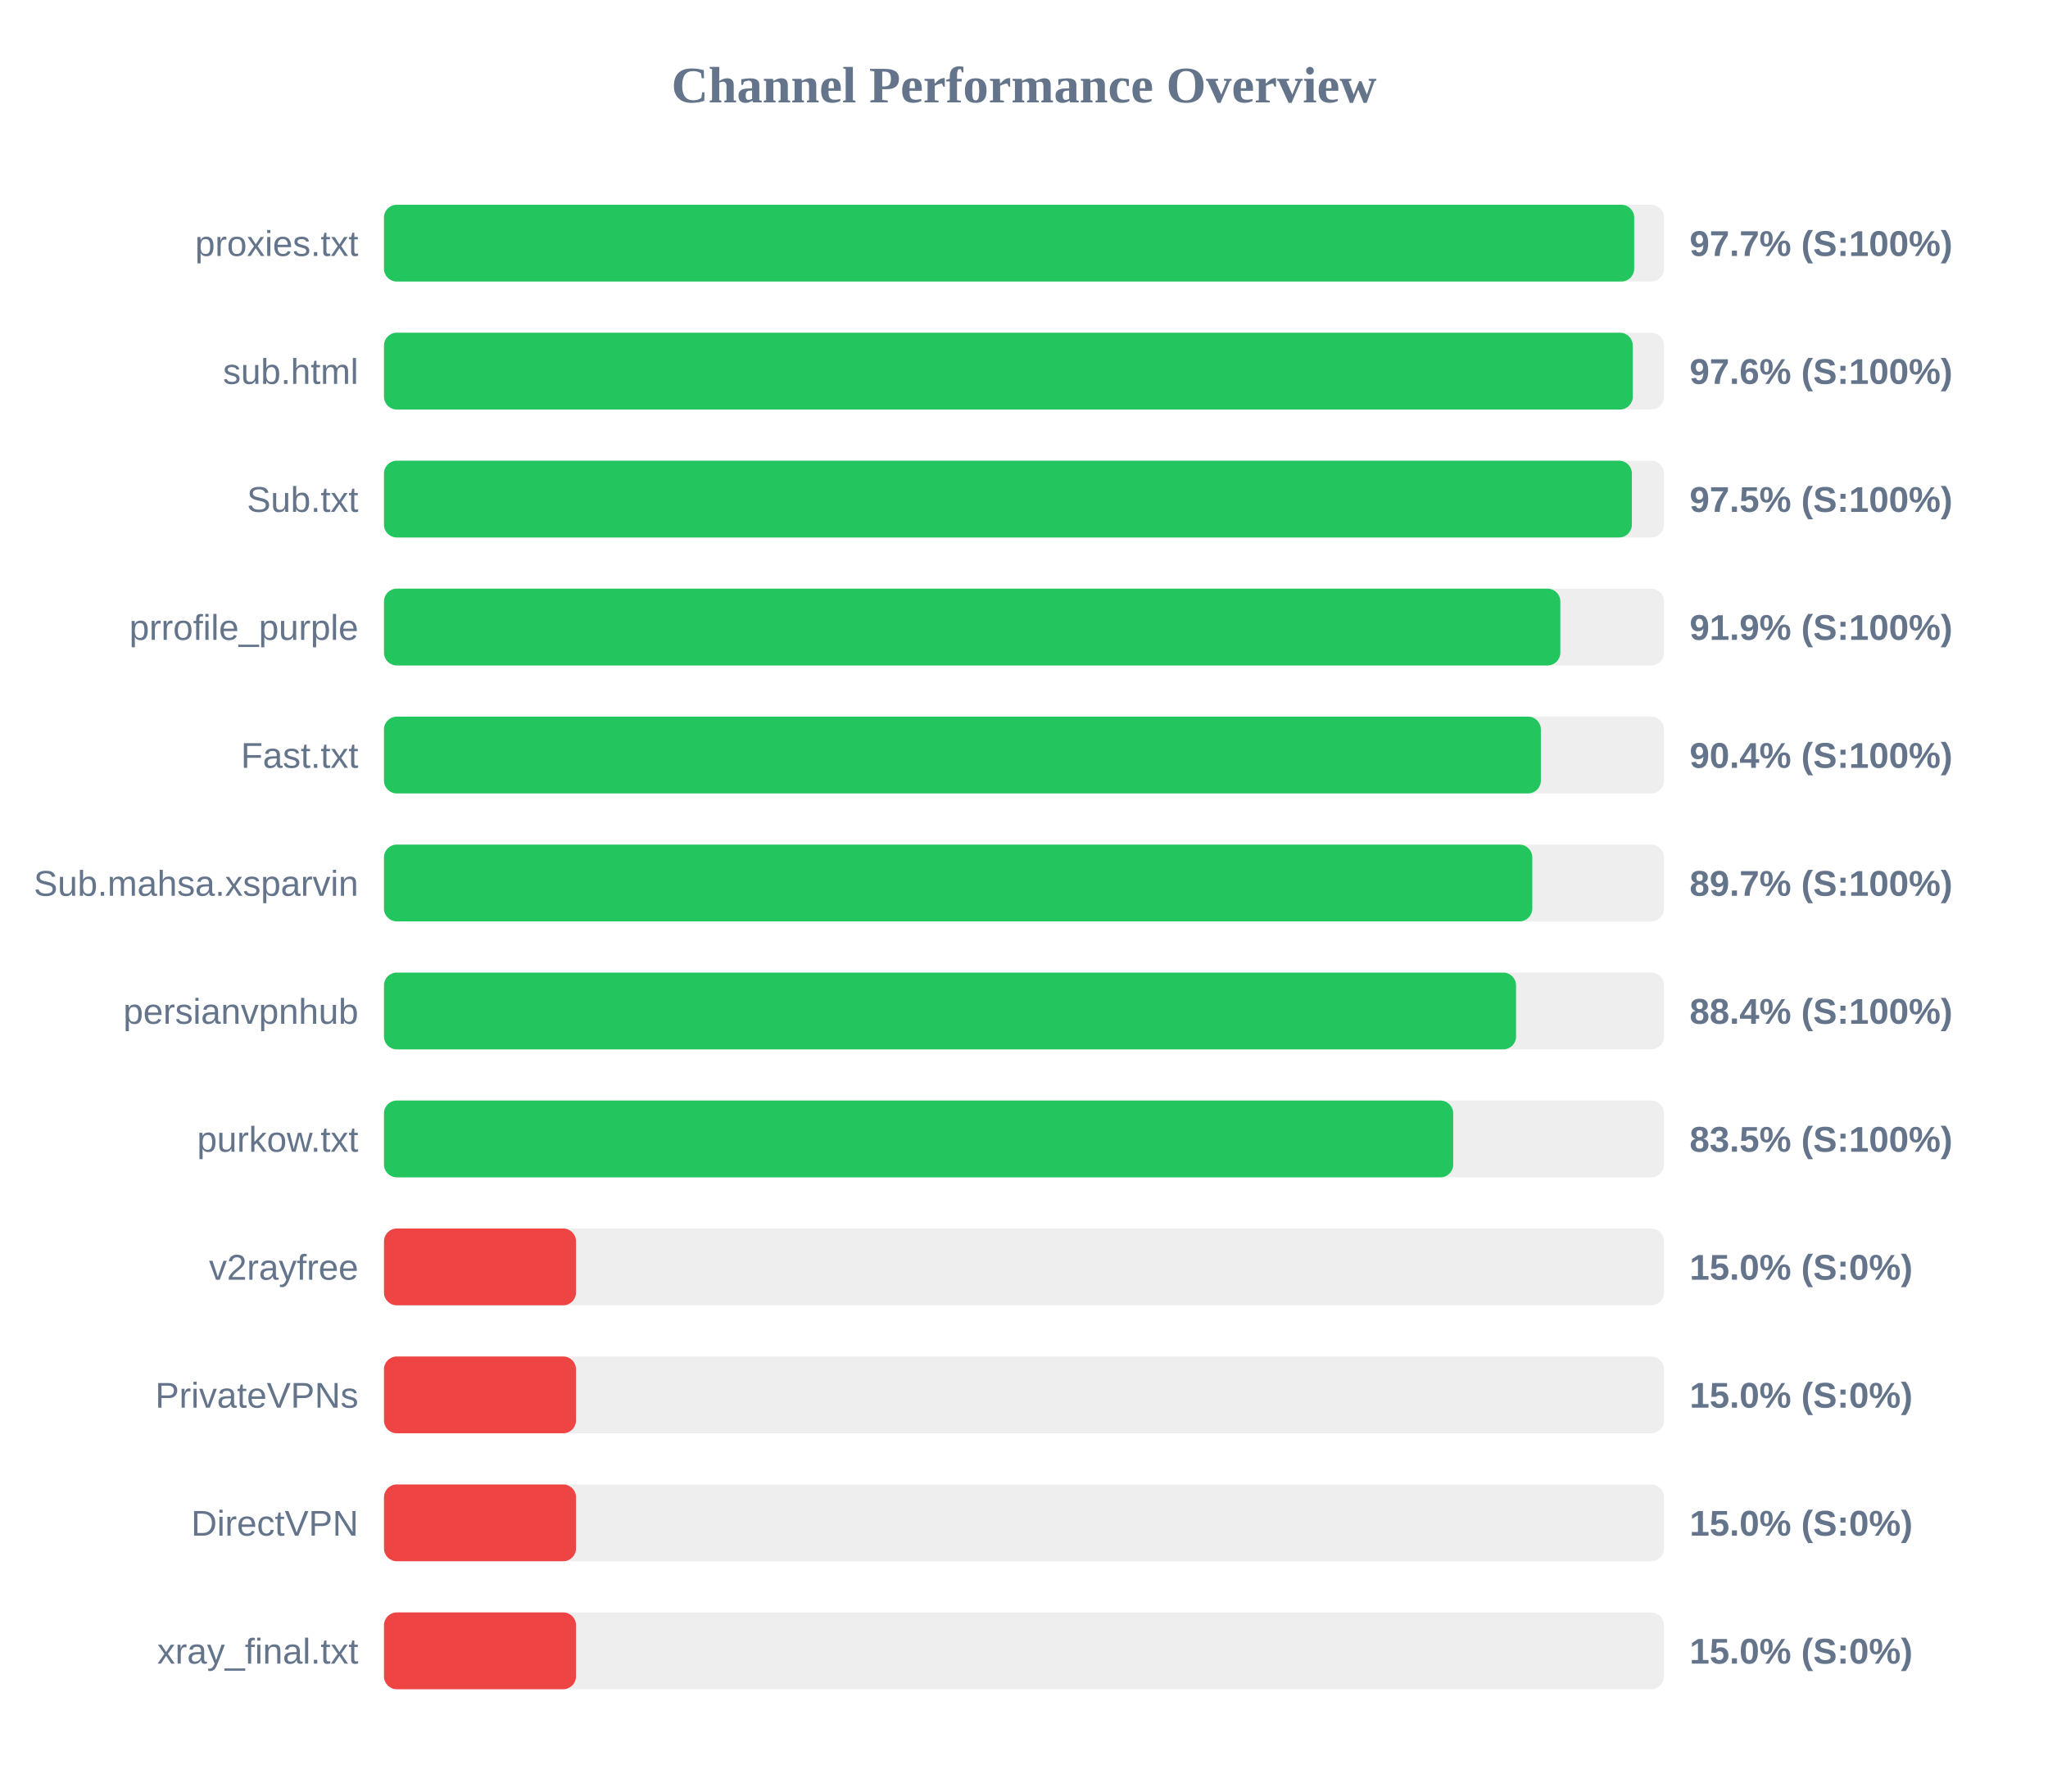
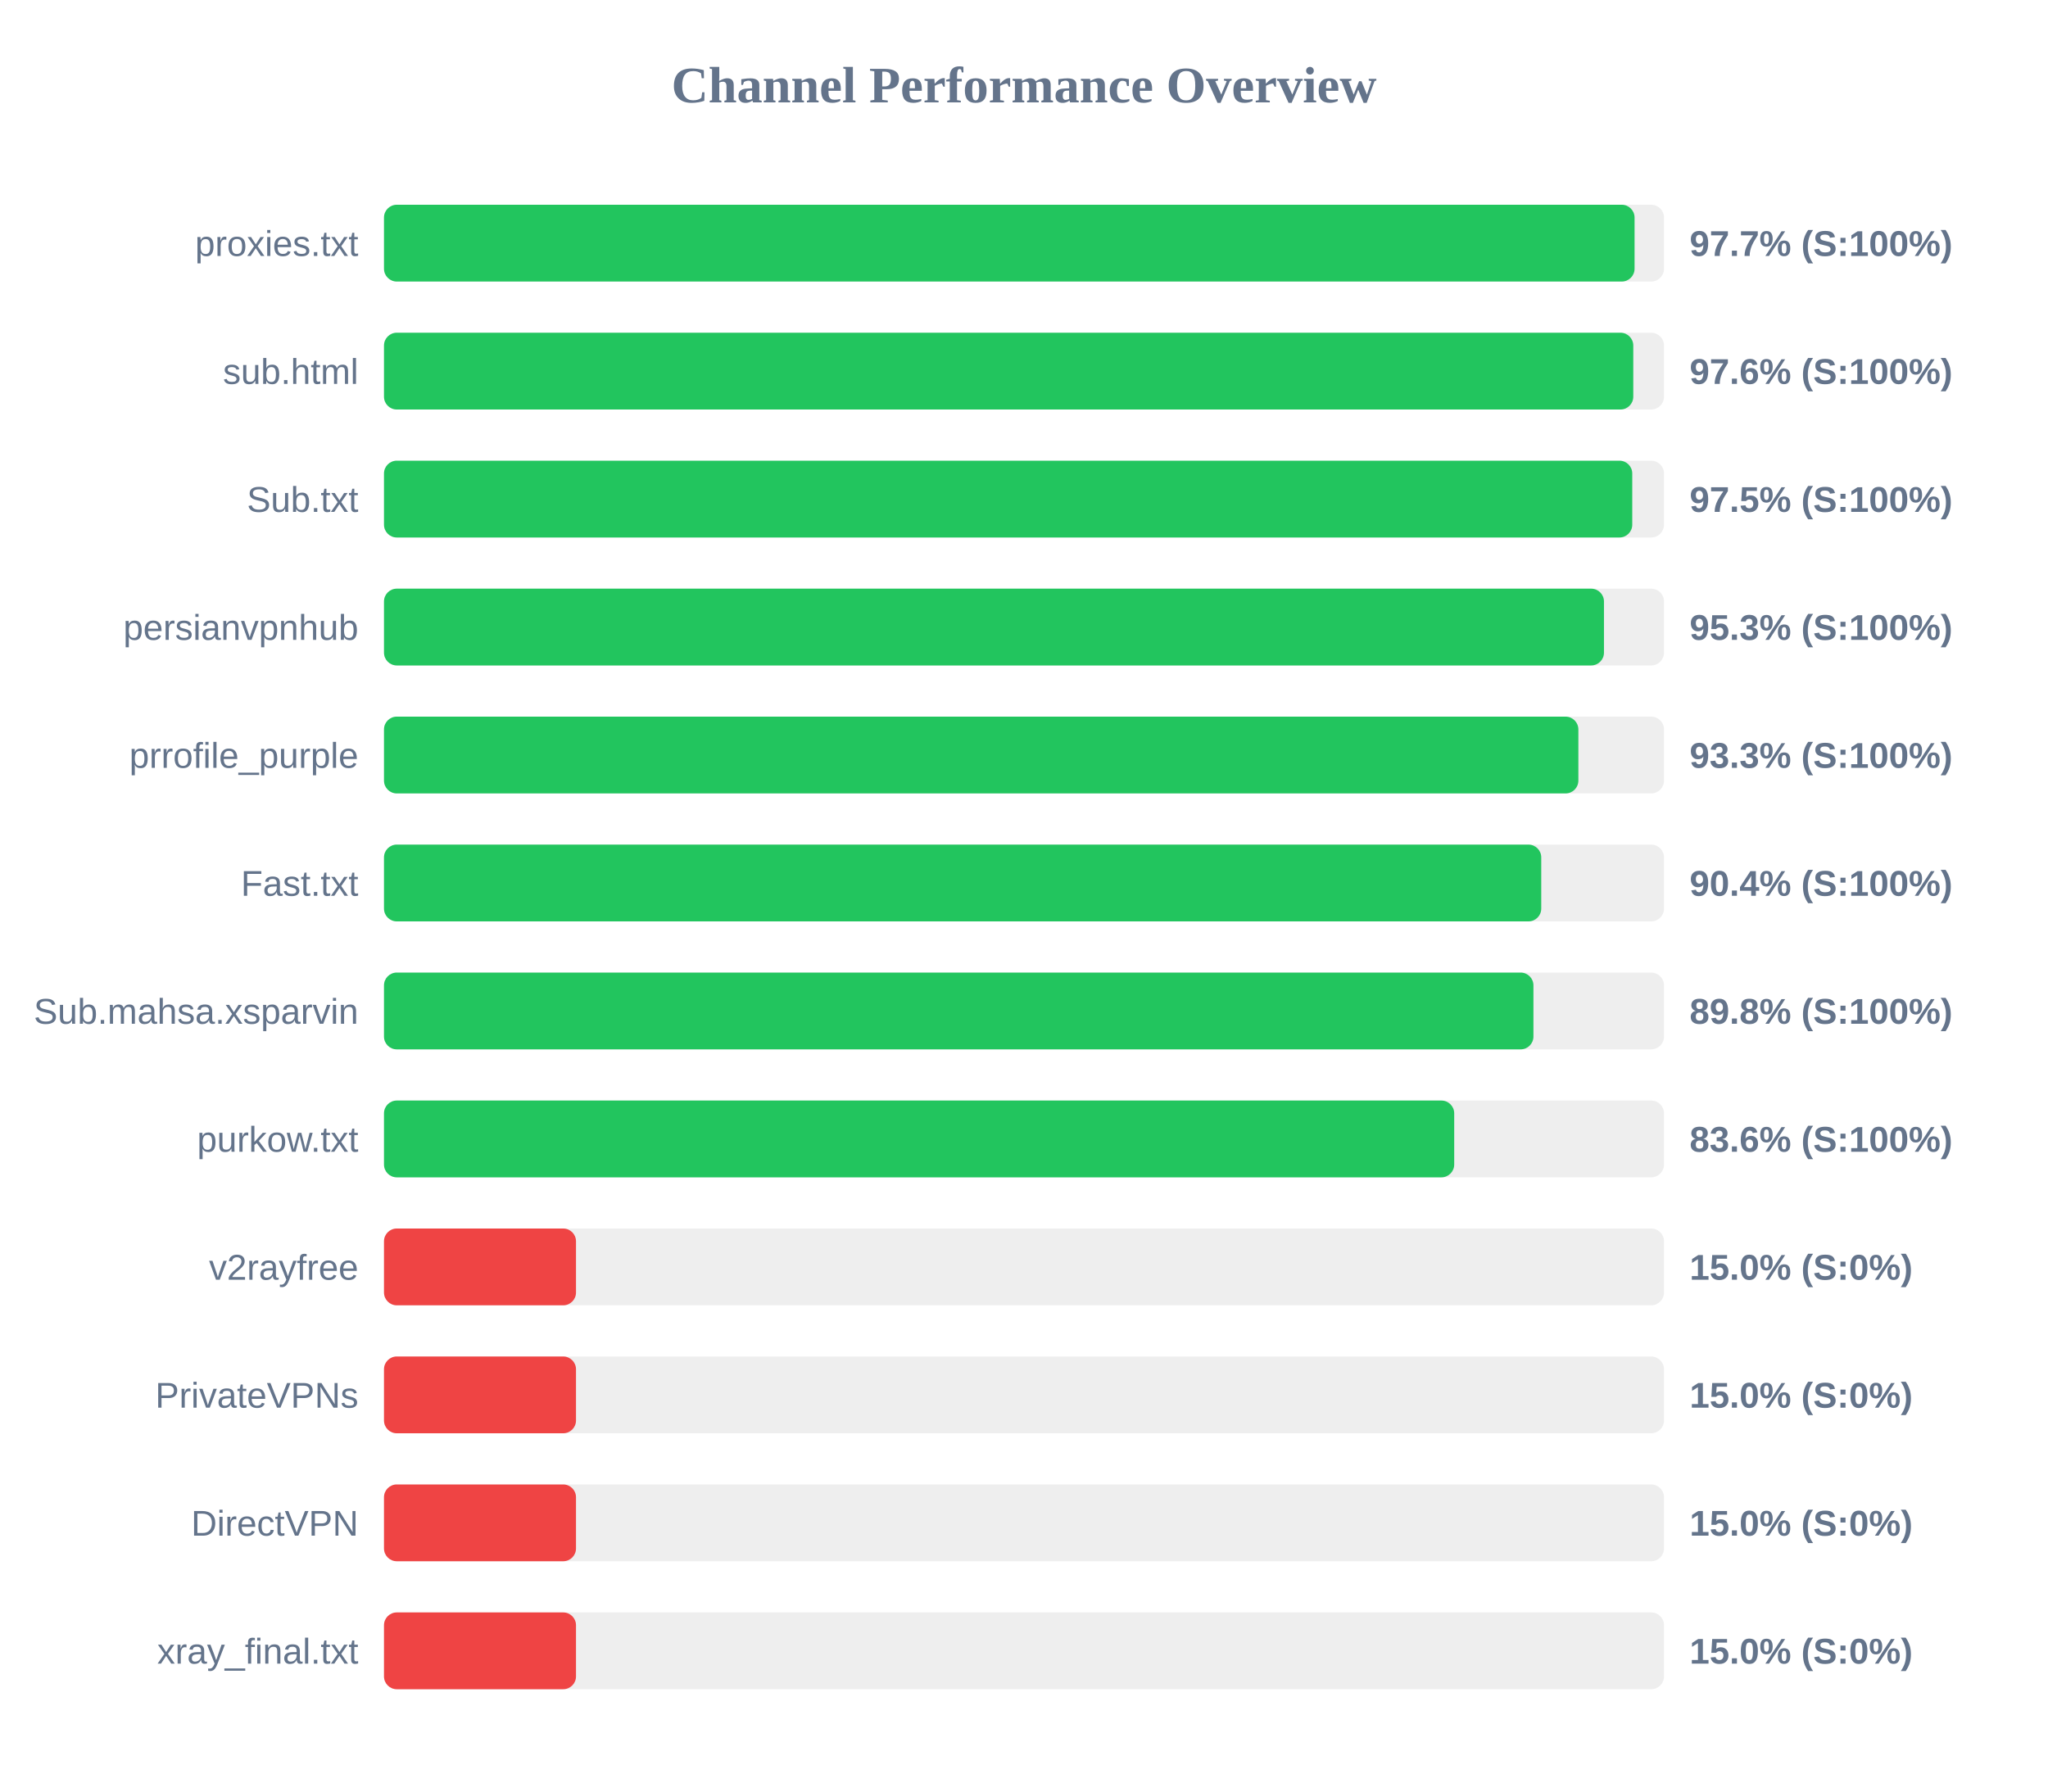
<svg xmlns="http://www.w3.org/2000/svg" width="800" height="700" version="1.1">
  <style>
        .row { font: 14px Arial; fill: #64748b; }
        .score { font: bold 14px Arial; fill: #64748b; }
    </style>
  <text x="400" y="40" text-anchor="middle" font-size="20px" font-weight="bold" fill="#64748b">Channel Performance Overview</text>
  <rect x="150" y="80" width="500" height="30" fill="#eee" rx="5" />
-   <rect x="150" y="80" width="488.35" height="30" fill="#22c55e" rx="5" />
+   <rect x="150" y="80" width="488.5" height="30" fill="#22c55e" rx="5" />
  <text x="140" y="100" text-anchor="end" class="row">proxies.txt</text>
  <text x="660" y="100" text-anchor="start" class="score">97.7% (S:100%)</text>
  <rect x="150" y="130" width="500" height="30" fill="#eee" rx="5" />
-   <rect x="150" y="130" width="487.8" height="30" fill="#22c55e" rx="5" />
+   <rect x="150" y="130" width="488.0" height="30" fill="#22c55e" rx="5" />
  <text x="140" y="150" text-anchor="end" class="row">sub.html</text>
  <text x="660" y="150" text-anchor="start" class="score">97.6% (S:100%)</text>
  <rect x="150" y="180" width="500" height="30" fill="#eee" rx="5" />
-   <rect x="150" y="180" width="487.45" height="30" fill="#22c55e" rx="5" />
+   <rect x="150" y="180" width="487.6" height="30" fill="#22c55e" rx="5" />
  <text x="140" y="200" text-anchor="end" class="row">Sub.txt</text>
  <text x="660" y="200" text-anchor="start" class="score">97.5% (S:100%)</text>
  <rect x="150" y="230" width="500" height="30" fill="#eee" rx="5" />
-   <rect x="150" y="230" width="459.5" height="30" fill="#22c55e" rx="5" />
-   <text x="140" y="250" text-anchor="end" class="row">prrofile_purple</text>
-   <text x="660" y="250" text-anchor="start" class="score">91.9% (S:100%)</text>
+   <rect x="150" y="230" width="476.55" height="30" fill="#22c55e" rx="5" />
+   <text x="140" y="250" text-anchor="end" class="row">persianvpnhub</text>
+   <text x="660" y="250" text-anchor="start" class="score">95.3% (S:100%)</text>
  <rect x="150" y="280" width="500" height="30" fill="#eee" rx="5" />
-   <rect x="150" y="280" width="451.9" height="30" fill="#22c55e" rx="5" />
-   <text x="140" y="300" text-anchor="end" class="row">Fast.txt</text>
-   <text x="660" y="300" text-anchor="start" class="score">90.4% (S:100%)</text>
+   <rect x="150" y="280" width="466.55" height="30" fill="#22c55e" rx="5" />
+   <text x="140" y="300" text-anchor="end" class="row">prrofile_purple</text>
+   <text x="660" y="300" text-anchor="start" class="score">93.3% (S:100%)</text>
  <rect x="150" y="330" width="500" height="30" fill="#eee" rx="5" />
-   <rect x="150" y="330" width="448.55" height="30" fill="#22c55e" rx="5" />
-   <text x="140" y="350" text-anchor="end" class="row">Sub.mahsa.xsparvin</text>
-   <text x="660" y="350" text-anchor="start" class="score">89.7% (S:100%)</text>
+   <rect x="150" y="330" width="452.05" height="30" fill="#22c55e" rx="5" />
+   <text x="140" y="350" text-anchor="end" class="row">Fast.txt</text>
+   <text x="660" y="350" text-anchor="start" class="score">90.4% (S:100%)</text>
  <rect x="150" y="380" width="500" height="30" fill="#eee" rx="5" />
-   <rect x="150" y="380" width="442.2" height="30" fill="#22c55e" rx="5" />
-   <text x="140" y="400" text-anchor="end" class="row">persianvpnhub</text>
-   <text x="660" y="400" text-anchor="start" class="score">88.4% (S:100%)</text>
+   <rect x="150" y="380" width="449.0" height="30" fill="#22c55e" rx="5" />
+   <text x="140" y="400" text-anchor="end" class="row">Sub.mahsa.xsparvin</text>
+   <text x="660" y="400" text-anchor="start" class="score">89.8% (S:100%)</text>
  <rect x="150" y="430" width="500" height="30" fill="#eee" rx="5" />
-   <rect x="150" y="430" width="417.65" height="30" fill="#22c55e" rx="5" />
+   <rect x="150" y="430" width="418.05" height="30" fill="#22c55e" rx="5" />
  <text x="140" y="450" text-anchor="end" class="row">purkow.txt</text>
-   <text x="660" y="450" text-anchor="start" class="score">83.5% (S:100%)</text>
+   <text x="660" y="450" text-anchor="start" class="score">83.6% (S:100%)</text>
  <rect x="150" y="480" width="500" height="30" fill="#eee" rx="5" />
  <rect x="150" y="480" width="75.0" height="30" fill="#ef4444" rx="5" />
  <text x="140" y="500" text-anchor="end" class="row">v2rayfree</text>
  <text x="660" y="500" text-anchor="start" class="score">15.0% (S:0%)</text>
  <rect x="150" y="530" width="500" height="30" fill="#eee" rx="5" />
  <rect x="150" y="530" width="75.0" height="30" fill="#ef4444" rx="5" />
  <text x="140" y="550" text-anchor="end" class="row">PrivateVPNs</text>
  <text x="660" y="550" text-anchor="start" class="score">15.0% (S:0%)</text>
  <rect x="150" y="580" width="500" height="30" fill="#eee" rx="5" />
  <rect x="150" y="580" width="75.0" height="30" fill="#ef4444" rx="5" />
  <text x="140" y="600" text-anchor="end" class="row">DirectVPN</text>
  <text x="660" y="600" text-anchor="start" class="score">15.0% (S:0%)</text>
  <rect x="150" y="630" width="500" height="30" fill="#eee" rx="5" />
  <rect x="150" y="630" width="75.0" height="30" fill="#ef4444" rx="5" />
  <text x="140" y="650" text-anchor="end" class="row">xray_final.txt</text>
  <text x="660" y="650" text-anchor="start" class="score">15.0% (S:0%)</text>
</svg>
